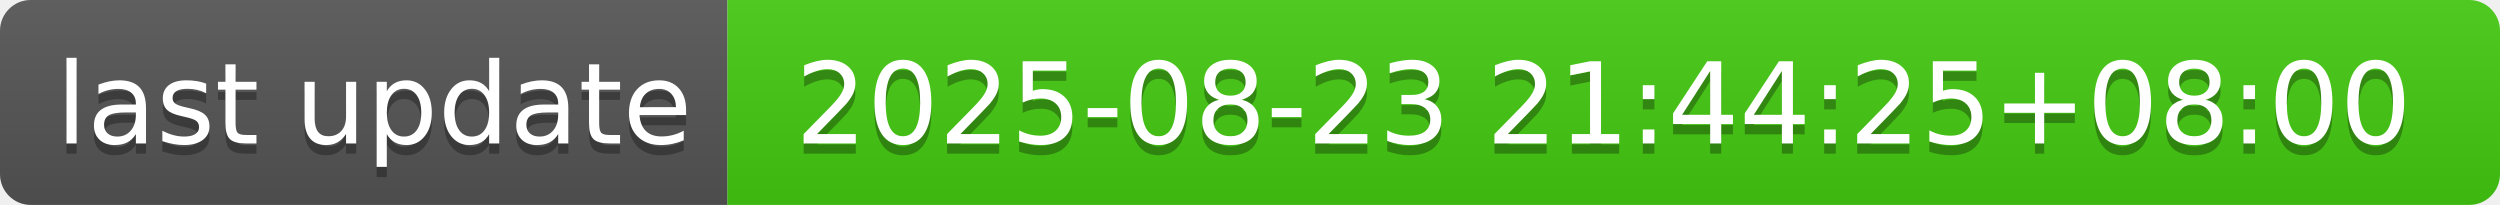
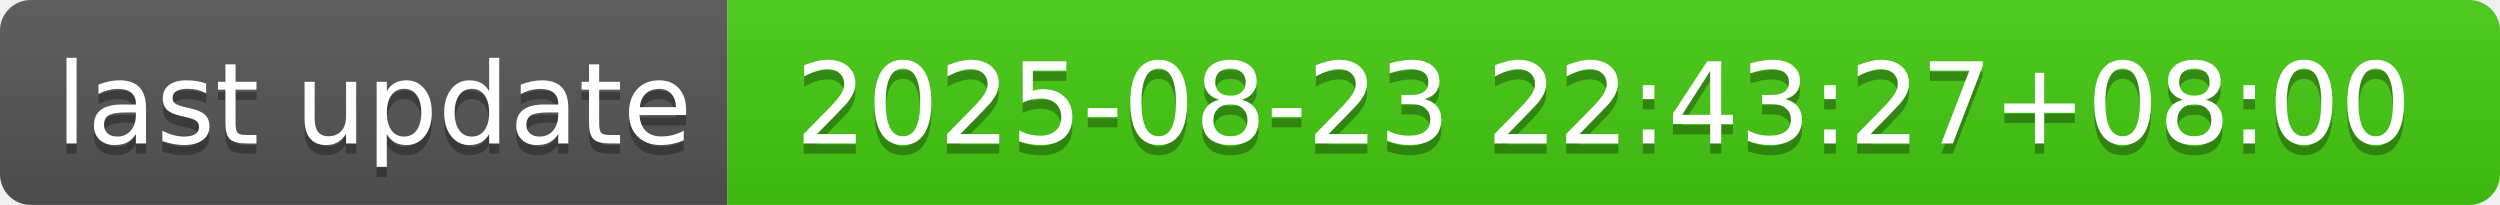
- <svg xmlns="http://www.w3.org/2000/svg" width="244" height="20" role="img" aria-label="last update: 2025-08-23 21:44:25+08:00">
+ <svg xmlns="http://www.w3.org/2000/svg" width="244" height="20" role="img" aria-label="last update: 2025-08-23 22:43:27+08:00">
  <linearGradient id="s" x2="0" y2="100%">
    <stop offset="0" stop-color="#bbb" stop-opacity=".1" />
    <stop offset="1" stop-opacity=".1" />
  </linearGradient>
  <clipPath id="r">
    <rect width="244" height="20" rx="3" fill="#fff" />
  </clipPath>
  <g clip-path="url(#r)">
    <rect width="71" height="20" fill="#555" />
    <rect x="71" width="173" height="20" fill="#4c1" />
    <rect width="244" height="20" fill="url(#s)" />
  </g>
  <g fill="#fff" text-anchor="middle" font-family="Verdana,Geneva,DejaVu Sans,sans-serif" text-rendering="geometricPrecision" font-size="110">
    <text aria-hidden="true" x="365" y="150" fill="#010101" fill-opacity=".3" transform="scale(.1)" textLength="610">last update</text>
    <text x="365" y="140" transform="scale(.1)" fill="#fff" textLength="610">last update</text>
-     <text aria-hidden="true" x="1565" y="150" fill="#010101" fill-opacity=".3" transform="scale(.1)" textLength="1630">2025-08-23 21:44:25+08:00</text>
-     <text x="1565" y="140" transform="scale(.1)" fill="#fff" textLength="1630">2025-08-23 21:44:25+08:00</text>
+     <text aria-hidden="true" x="1565" y="150" fill="#010101" fill-opacity=".3" transform="scale(.1)" textLength="1630">2025-08-23 22:43:27+08:00</text>
+     <text x="1565" y="140" transform="scale(.1)" fill="#fff" textLength="1630">2025-08-23 22:43:27+08:00</text>
  </g>
</svg>
